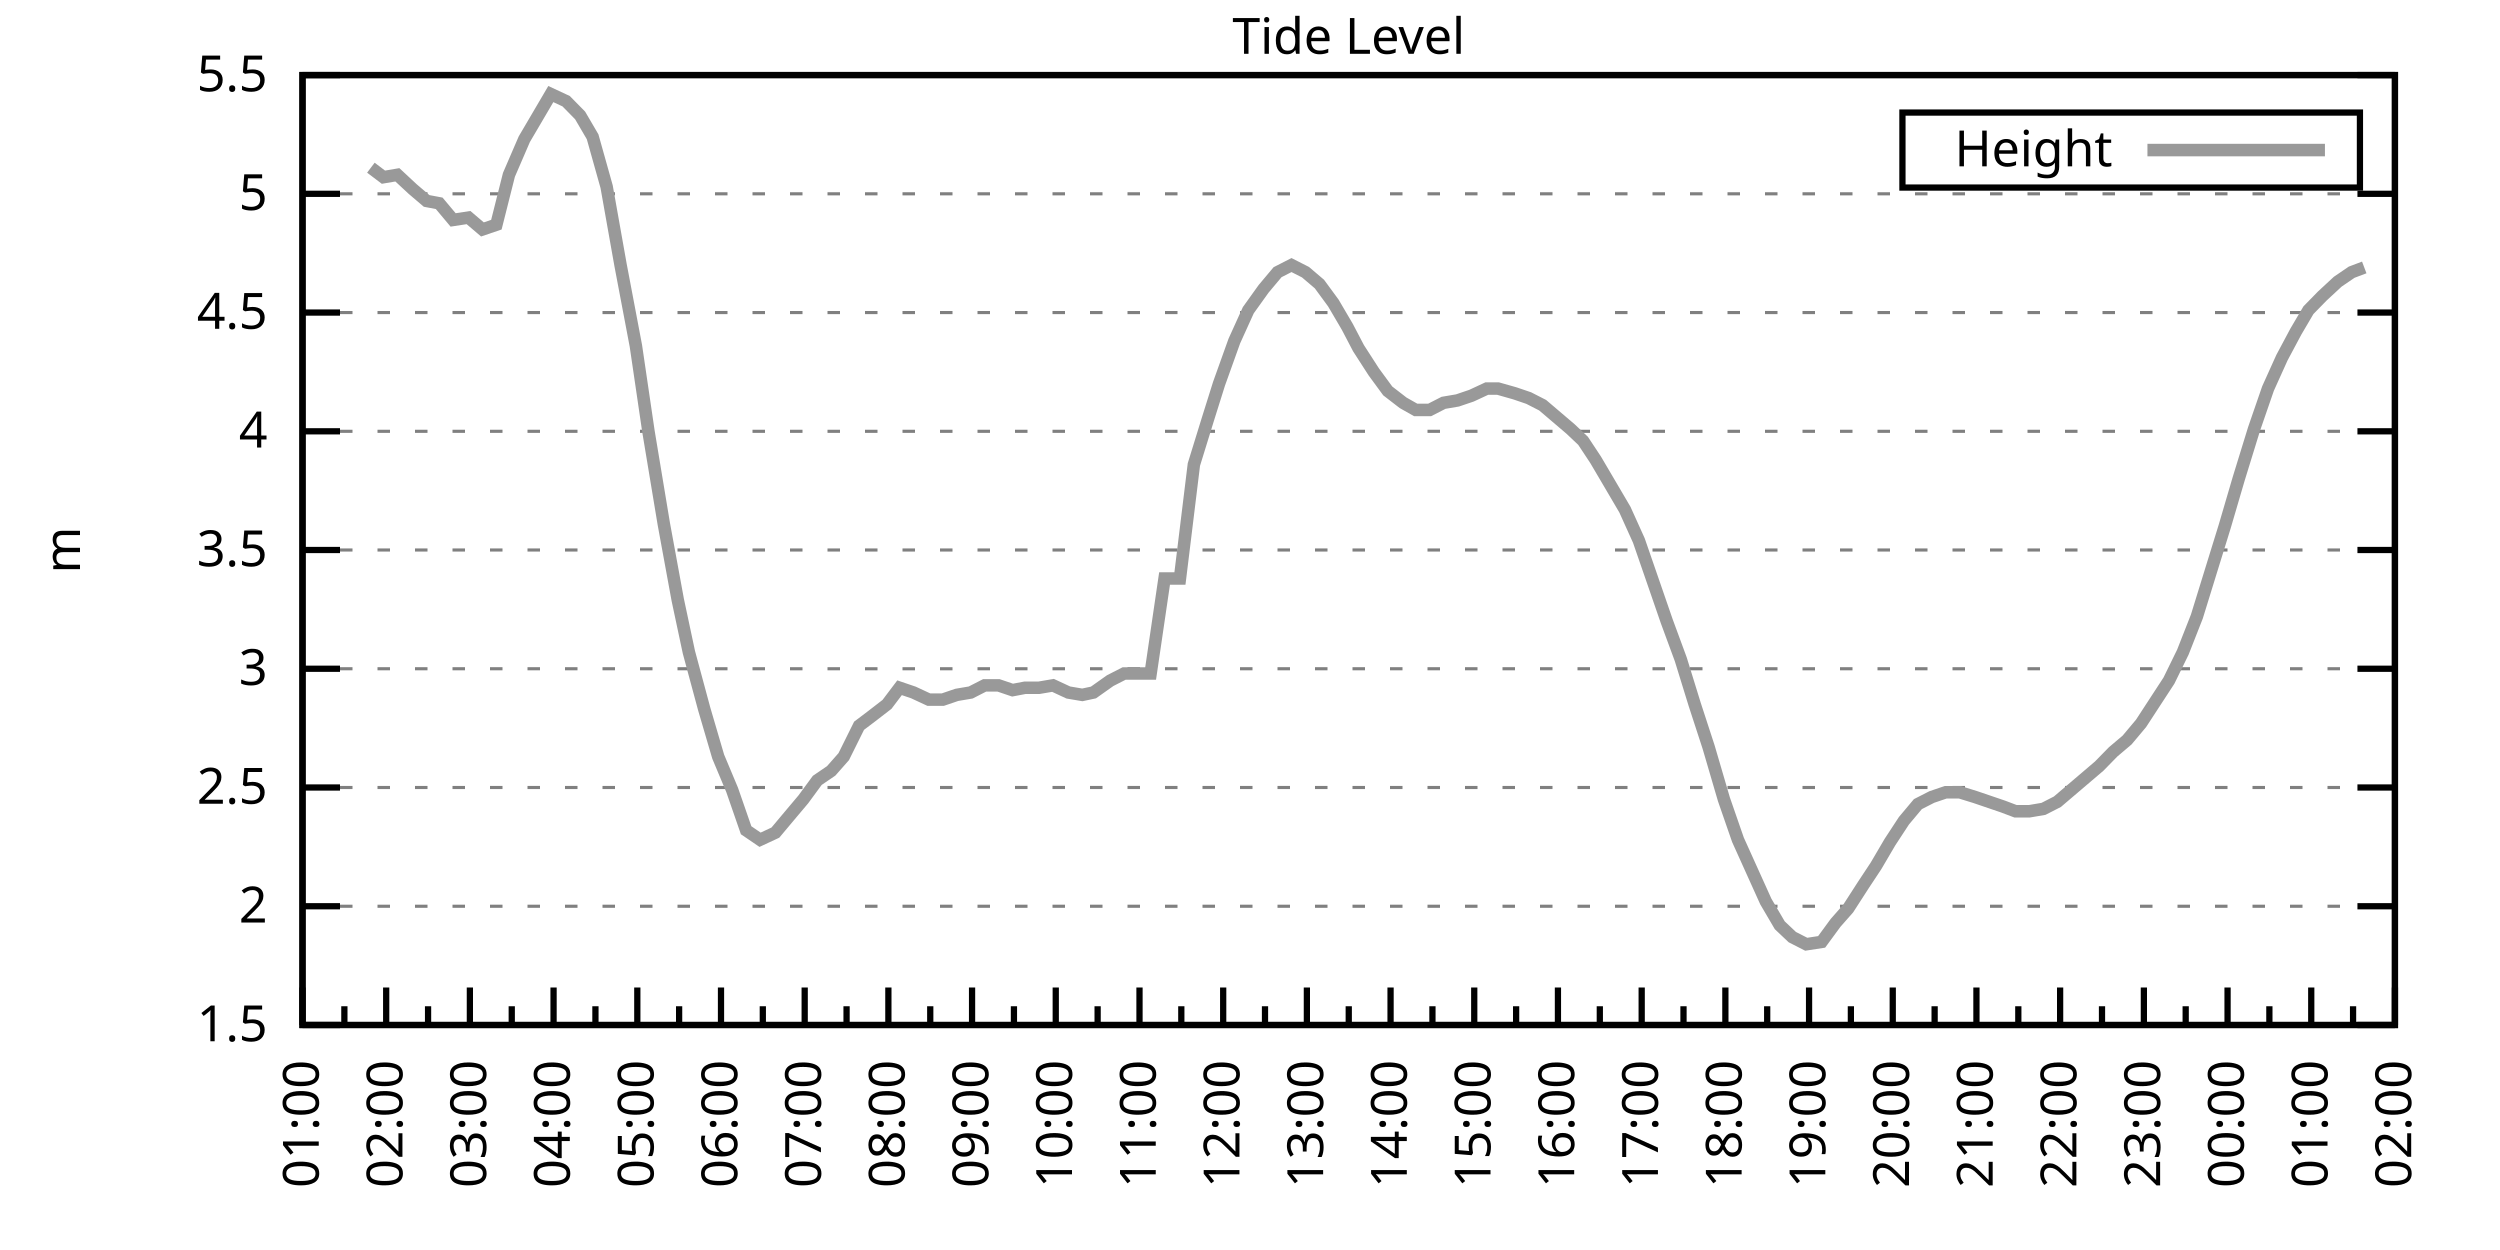
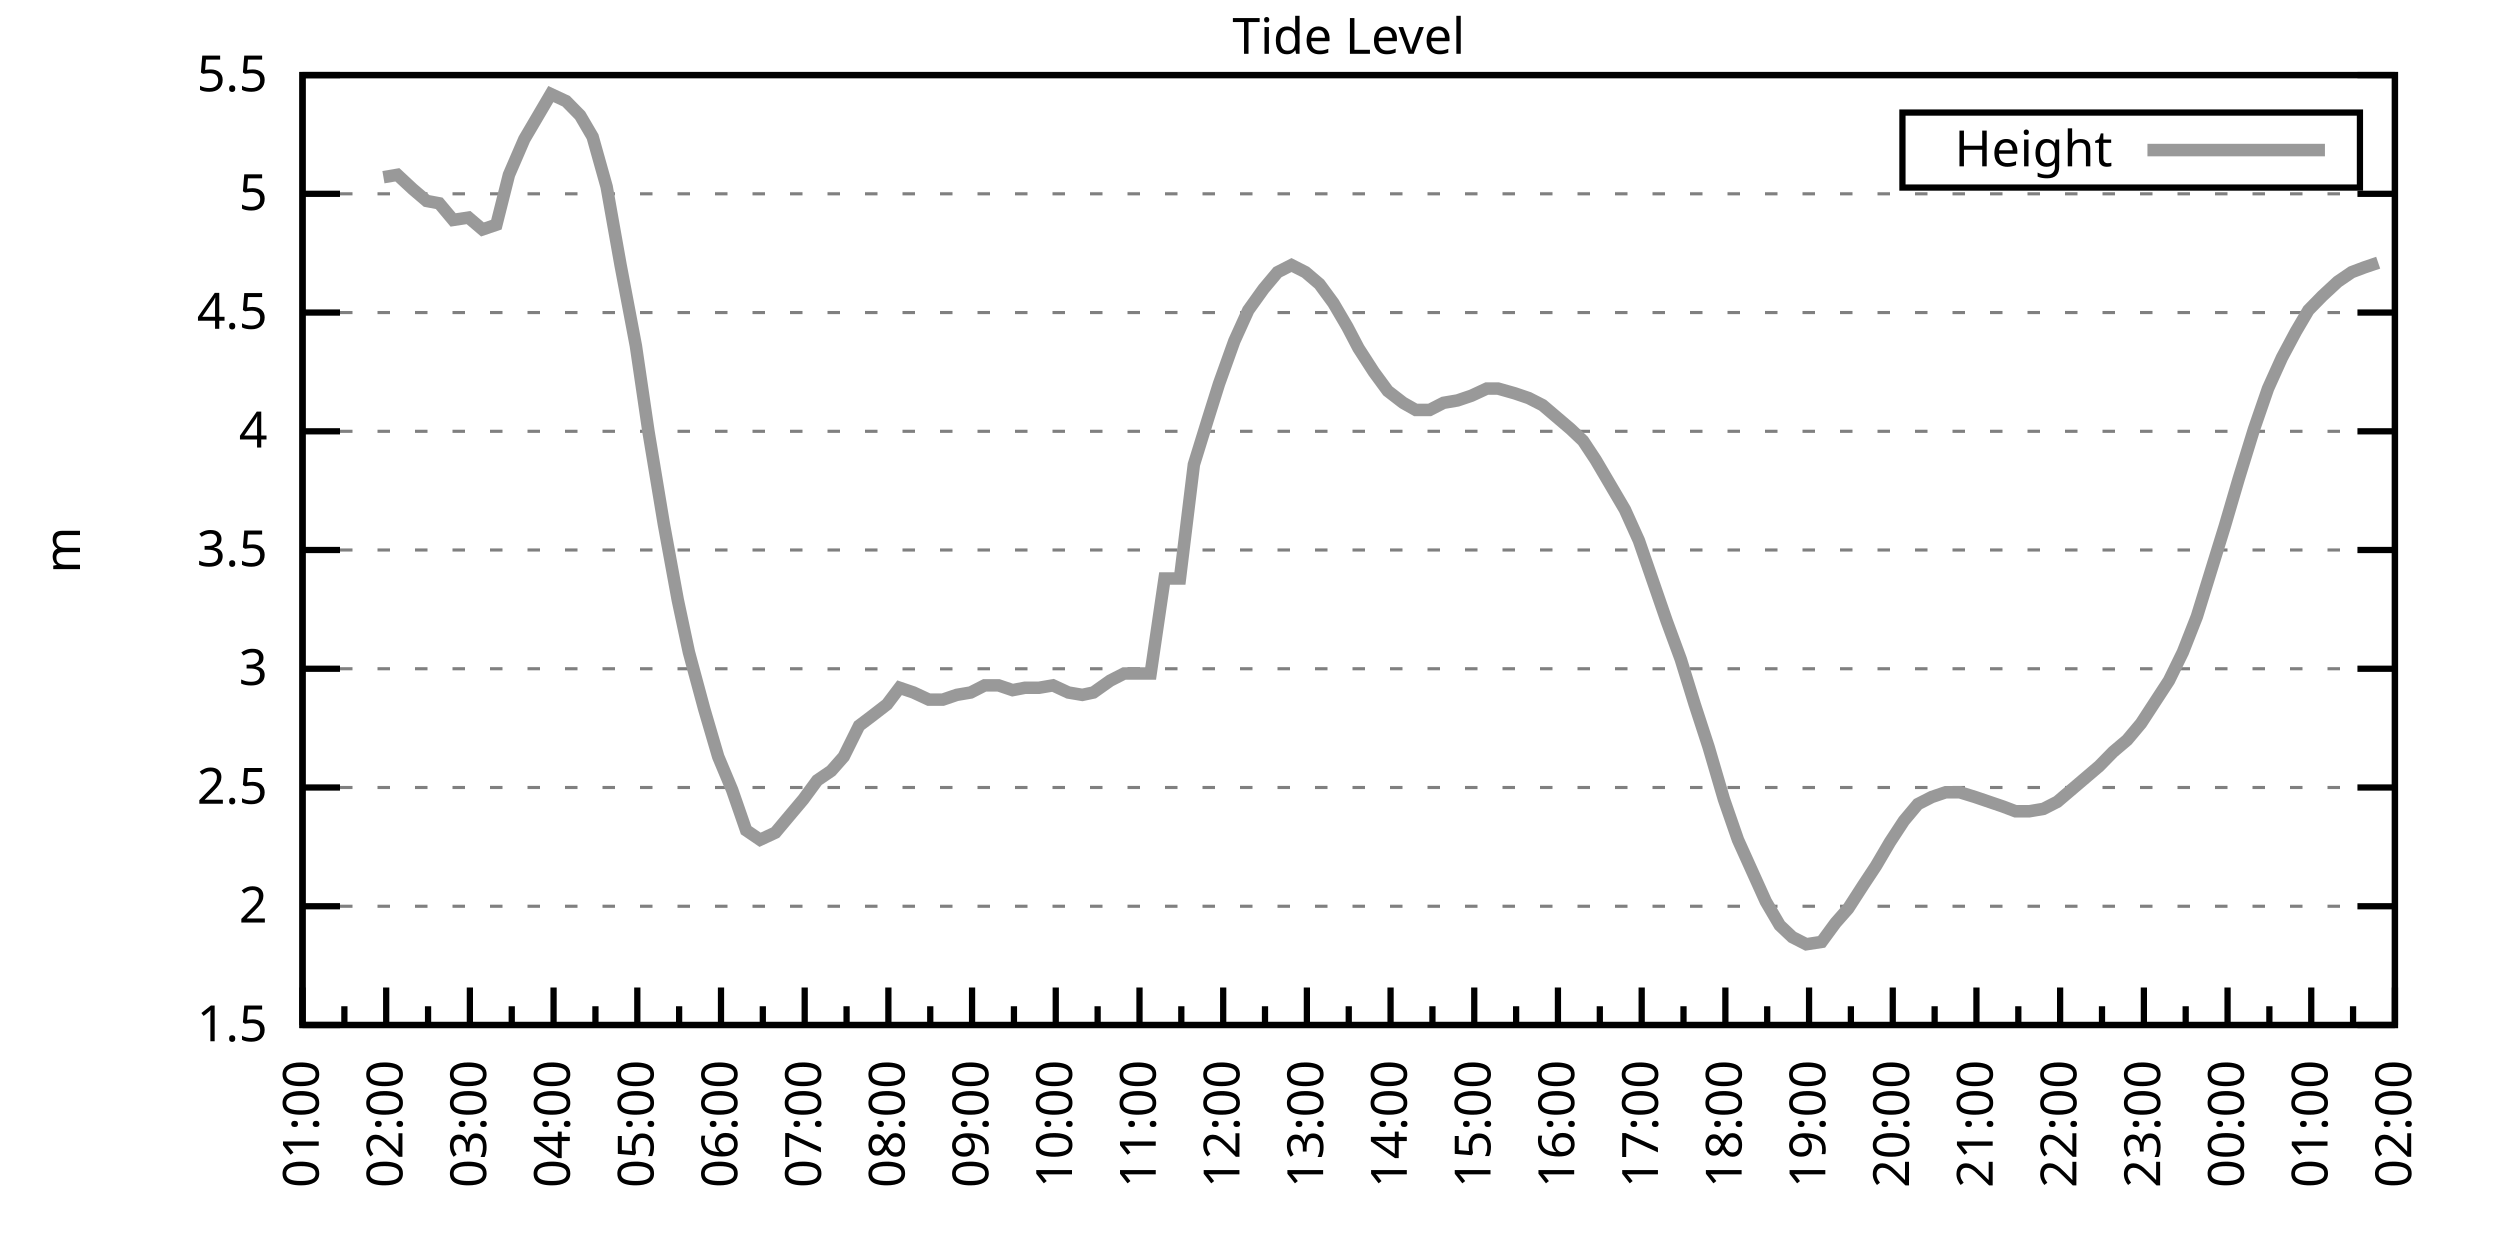
<svg xmlns="http://www.w3.org/2000/svg" xmlns:xlink="http://www.w3.org/1999/xlink" width="400" height="200" viewBox="0 0 400 200">
  <g id="gnuplot_canvas">
    <rect x="0" y="0" width="400" height="200" fill="none" />
    <defs>
      <circle id="gpDot" r="0.5" stroke-width="0.5" stroke="currentColor" />
      <path id="gpPt0" stroke-width="0.333" stroke="currentColor" d="M-1,0 h2 M0,-1 v2" />
      <path id="gpPt1" stroke-width="0.333" stroke="currentColor" d="M-1,-1 L1,1 M1,-1 L-1,1" />
      <path id="gpPt2" stroke-width="0.333" stroke="currentColor" d="M-1,0 L1,0 M0,-1 L0,1 M-1,-1 L1,1 M-1,1 L1,-1" />
      <rect id="gpPt3" stroke-width="0.333" stroke="currentColor" x="-1" y="-1" width="2" height="2" />
      <rect id="gpPt4" stroke-width="0.333" stroke="currentColor" fill="currentColor" x="-1" y="-1" width="2" height="2" />
      <circle id="gpPt5" stroke-width="0.333" stroke="currentColor" cx="0" cy="0" r="1" />
      <use xlink:href="#gpPt5" id="gpPt6" fill="currentColor" stroke="none" />
      <path id="gpPt7" stroke-width="0.333" stroke="currentColor" d="M0,-1.33 L-1.33,0.67 L1.33,0.67 z" />
      <use xlink:href="#gpPt7" id="gpPt8" fill="currentColor" stroke="none" />
      <use xlink:href="#gpPt7" id="gpPt9" stroke="currentColor" transform="rotate(180)" />
      <use xlink:href="#gpPt9" id="gpPt10" fill="currentColor" stroke="none" />
      <use xlink:href="#gpPt3" id="gpPt11" stroke="currentColor" transform="rotate(45)" />
      <use xlink:href="#gpPt11" id="gpPt12" fill="currentColor" stroke="none" />
      <path id="gpPt13" stroke-width="0.333" stroke="currentColor" d="M0,1.330 L1.265,0.411 L0.782,-1.067 L-0.782,-1.076 L-1.265,0.411 z" />
      <use xlink:href="#gpPt13" id="gpPt14" fill="currentColor" stroke="none" />
      <filter id="textbox" filterUnits="objectBoundingBox" x="0" y="0" height="1" width="1">
        <feFlood flood-color="white" flood-opacity="1" result="bgnd" />
        <feComposite in="SourceGraphic" in2="bgnd" operator="atop" />
      </filter>
      <filter id="greybox" filterUnits="objectBoundingBox" x="0" y="0" height="1" width="1">
        <feFlood flood-color="lightgrey" flood-opacity="1" result="grey" />
        <feComposite in="SourceGraphic" in2="grey" operator="atop" />
      </filter>
    </defs>
    <g fill="none" color="white" stroke="currentColor" stroke-width="1.00" stroke-linecap="butt" stroke-linejoin="miter">
</g>
    <g fill="none" color="black" stroke="currentColor" stroke-width="1.00" stroke-linecap="butt" stroke-linejoin="miter">
      <g stroke="none" shape-rendering="crispEdges">
        <polygon fill="rgb(255, 255, 255)" points="48.40,164.00 383.18,164.00 383.18,12.02 48.40,12.02 " />
      </g>
    </g>
    <g fill="none" color="black" stroke="currentColor" stroke-width="1.00" stroke-linecap="butt" stroke-linejoin="miter">
</g>
    <g fill="none" color="black" stroke="black" stroke-width="0.50" stroke-linecap="butt" stroke-linejoin="miter">
</g>
    <g fill="none" color="gray" stroke="currentColor" stroke-width="0.50" stroke-linecap="butt" stroke-linejoin="miter">
      <path stroke="gray" stroke-dasharray="2,4" class="gridline" d="M48.40,164.00 L383.19,164.00  " />
    </g>
    <g fill="none" color="gray" stroke="gray" stroke-width="1.00" stroke-linecap="butt" stroke-linejoin="miter">
</g>
    <g fill="none" color="black" stroke="currentColor" stroke-width="1.00" stroke-linecap="butt" stroke-linejoin="miter">
      <path stroke="black" d="M48.40,164.00 L54.40,164.00 M383.19,164.00 L377.19,164.00  " />
      <g transform="translate(42.80,166.60)" stroke="none" fill="black" font-family="Sans" font-size="8.00" text-anchor="end">
        <text>
          <tspan font-family="Sans"> 1.5</tspan>
        </text>
      </g>
    </g>
    <g fill="none" color="black" stroke="currentColor" stroke-width="1.00" stroke-linecap="butt" stroke-linejoin="miter">
</g>
    <g fill="none" color="black" stroke="black" stroke-width="0.50" stroke-linecap="butt" stroke-linejoin="miter">
</g>
    <g fill="none" color="gray" stroke="currentColor" stroke-width="0.50" stroke-linecap="butt" stroke-linejoin="miter">
      <path stroke="gray" stroke-dasharray="2,4" class="gridline" d="M48.40,145.00 L383.19,145.00  " />
    </g>
    <g fill="none" color="gray" stroke="gray" stroke-width="1.00" stroke-linecap="butt" stroke-linejoin="miter">
</g>
    <g fill="none" color="black" stroke="currentColor" stroke-width="1.00" stroke-linecap="butt" stroke-linejoin="miter">
      <path stroke="black" d="M48.40,145.00 L54.40,145.00 M383.19,145.00 L377.19,145.00  " />
      <g transform="translate(42.80,147.60)" stroke="none" fill="black" font-family="Sans" font-size="8.00" text-anchor="end">
        <text>
          <tspan font-family="Sans"> 2</tspan>
        </text>
      </g>
    </g>
    <g fill="none" color="black" stroke="currentColor" stroke-width="1.00" stroke-linecap="butt" stroke-linejoin="miter">
</g>
    <g fill="none" color="black" stroke="black" stroke-width="0.50" stroke-linecap="butt" stroke-linejoin="miter">
</g>
    <g fill="none" color="gray" stroke="currentColor" stroke-width="0.50" stroke-linecap="butt" stroke-linejoin="miter">
      <path stroke="gray" stroke-dasharray="2,4" class="gridline" d="M48.40,126.00 L383.19,126.00  " />
    </g>
    <g fill="none" color="gray" stroke="gray" stroke-width="1.00" stroke-linecap="butt" stroke-linejoin="miter">
</g>
    <g fill="none" color="black" stroke="currentColor" stroke-width="1.00" stroke-linecap="butt" stroke-linejoin="miter">
      <path stroke="black" d="M48.40,126.00 L54.40,126.00 M383.19,126.00 L377.19,126.00  " />
      <g transform="translate(42.80,128.60)" stroke="none" fill="black" font-family="Sans" font-size="8.00" text-anchor="end">
        <text>
          <tspan font-family="Sans"> 2.5</tspan>
        </text>
      </g>
    </g>
    <g fill="none" color="black" stroke="currentColor" stroke-width="1.00" stroke-linecap="butt" stroke-linejoin="miter">
</g>
    <g fill="none" color="black" stroke="black" stroke-width="0.50" stroke-linecap="butt" stroke-linejoin="miter">
</g>
    <g fill="none" color="gray" stroke="currentColor" stroke-width="0.50" stroke-linecap="butt" stroke-linejoin="miter">
      <path stroke="gray" stroke-dasharray="2,4" class="gridline" d="M48.40,107.00 L383.19,107.00  " />
    </g>
    <g fill="none" color="gray" stroke="gray" stroke-width="1.00" stroke-linecap="butt" stroke-linejoin="miter">
</g>
    <g fill="none" color="black" stroke="currentColor" stroke-width="1.00" stroke-linecap="butt" stroke-linejoin="miter">
      <path stroke="black" d="M48.40,107.00 L54.40,107.00 M383.19,107.00 L377.19,107.00  " />
      <g transform="translate(42.80,109.60)" stroke="none" fill="black" font-family="Sans" font-size="8.00" text-anchor="end">
        <text>
          <tspan font-family="Sans"> 3</tspan>
        </text>
      </g>
    </g>
    <g fill="none" color="black" stroke="currentColor" stroke-width="1.00" stroke-linecap="butt" stroke-linejoin="miter">
</g>
    <g fill="none" color="black" stroke="black" stroke-width="0.50" stroke-linecap="butt" stroke-linejoin="miter">
</g>
    <g fill="none" color="gray" stroke="currentColor" stroke-width="0.50" stroke-linecap="butt" stroke-linejoin="miter">
      <path stroke="gray" stroke-dasharray="2,4" class="gridline" d="M48.40,88.00 L383.19,88.00  " />
    </g>
    <g fill="none" color="gray" stroke="gray" stroke-width="1.00" stroke-linecap="butt" stroke-linejoin="miter">
</g>
    <g fill="none" color="black" stroke="currentColor" stroke-width="1.00" stroke-linecap="butt" stroke-linejoin="miter">
      <path stroke="black" d="M48.40,88.00 L54.40,88.00 M383.19,88.00 L377.19,88.00  " />
      <g transform="translate(42.80,90.60)" stroke="none" fill="black" font-family="Sans" font-size="8.00" text-anchor="end">
        <text>
          <tspan font-family="Sans"> 3.5</tspan>
        </text>
      </g>
    </g>
    <g fill="none" color="black" stroke="currentColor" stroke-width="1.00" stroke-linecap="butt" stroke-linejoin="miter">
</g>
    <g fill="none" color="black" stroke="black" stroke-width="0.50" stroke-linecap="butt" stroke-linejoin="miter">
</g>
    <g fill="none" color="gray" stroke="currentColor" stroke-width="0.50" stroke-linecap="butt" stroke-linejoin="miter">
      <path stroke="gray" stroke-dasharray="2,4" class="gridline" d="M48.40,69.01 L383.19,69.01  " />
    </g>
    <g fill="none" color="gray" stroke="gray" stroke-width="1.00" stroke-linecap="butt" stroke-linejoin="miter">
</g>
    <g fill="none" color="black" stroke="currentColor" stroke-width="1.00" stroke-linecap="butt" stroke-linejoin="miter">
      <path stroke="black" d="M48.40,69.01 L54.40,69.01 M383.19,69.01 L377.19,69.01  " />
      <g transform="translate(42.80,71.61)" stroke="none" fill="black" font-family="Sans" font-size="8.00" text-anchor="end">
        <text>
          <tspan font-family="Sans"> 4</tspan>
        </text>
      </g>
    </g>
    <g fill="none" color="black" stroke="currentColor" stroke-width="1.00" stroke-linecap="butt" stroke-linejoin="miter">
</g>
    <g fill="none" color="black" stroke="black" stroke-width="0.50" stroke-linecap="butt" stroke-linejoin="miter">
</g>
    <g fill="none" color="gray" stroke="currentColor" stroke-width="0.50" stroke-linecap="butt" stroke-linejoin="miter">
      <path stroke="gray" stroke-dasharray="2,4" class="gridline" d="M48.40,50.01 L383.19,50.01  " />
    </g>
    <g fill="none" color="gray" stroke="gray" stroke-width="1.00" stroke-linecap="butt" stroke-linejoin="miter">
</g>
    <g fill="none" color="black" stroke="currentColor" stroke-width="1.00" stroke-linecap="butt" stroke-linejoin="miter">
      <path stroke="black" d="M48.40,50.01 L54.40,50.01 M383.19,50.01 L377.19,50.01  " />
      <g transform="translate(42.80,52.61)" stroke="none" fill="black" font-family="Sans" font-size="8.00" text-anchor="end">
        <text>
          <tspan font-family="Sans"> 4.5</tspan>
        </text>
      </g>
    </g>
    <g fill="none" color="black" stroke="currentColor" stroke-width="1.00" stroke-linecap="butt" stroke-linejoin="miter">
</g>
    <g fill="none" color="black" stroke="black" stroke-width="0.50" stroke-linecap="butt" stroke-linejoin="miter">
</g>
    <g fill="none" color="gray" stroke="currentColor" stroke-width="0.50" stroke-linecap="butt" stroke-linejoin="miter">
      <path stroke="gray" stroke-dasharray="2,4" class="gridline" d="M48.40,31.01 L383.19,31.01  " />
    </g>
    <g fill="none" color="gray" stroke="gray" stroke-width="1.00" stroke-linecap="butt" stroke-linejoin="miter">
</g>
    <g fill="none" color="black" stroke="currentColor" stroke-width="1.00" stroke-linecap="butt" stroke-linejoin="miter">
      <path stroke="black" d="M48.40,31.01 L54.40,31.01 M383.19,31.01 L377.19,31.01  " />
      <g transform="translate(42.80,33.61)" stroke="none" fill="black" font-family="Sans" font-size="8.00" text-anchor="end">
        <text>
          <tspan font-family="Sans"> 5</tspan>
        </text>
      </g>
    </g>
    <g fill="none" color="black" stroke="currentColor" stroke-width="1.00" stroke-linecap="butt" stroke-linejoin="miter">
</g>
    <g fill="none" color="black" stroke="black" stroke-width="0.50" stroke-linecap="butt" stroke-linejoin="miter">
</g>
    <g fill="none" color="gray" stroke="currentColor" stroke-width="0.50" stroke-linecap="butt" stroke-linejoin="miter">
      <path stroke="gray" stroke-dasharray="2,4" class="gridline" d="M48.40,12.01 L383.19,12.01  " />
    </g>
    <g fill="none" color="gray" stroke="gray" stroke-width="1.00" stroke-linecap="butt" stroke-linejoin="miter">
</g>
    <g fill="none" color="black" stroke="currentColor" stroke-width="1.00" stroke-linecap="butt" stroke-linejoin="miter">
      <path stroke="black" d="M48.40,12.01 L54.40,12.01 M383.19,12.01 L377.19,12.01  " />
      <g transform="translate(42.80,14.61)" stroke="none" fill="black" font-family="Sans" font-size="8.00" text-anchor="end">
        <text>
          <tspan font-family="Sans"> 5.5</tspan>
        </text>
      </g>
    </g>
    <g fill="none" color="black" stroke="currentColor" stroke-width="1.00" stroke-linecap="butt" stroke-linejoin="miter">
      <path stroke="black" d="M48.40,164.00 L48.40,158.00  " />
      <g transform="translate(51.00,169.60) rotate(270)" stroke="none" fill="black" font-family="Sans" font-size="8.00" text-anchor="end">
        <text>
          <tspan font-family="Sans">01:00</tspan>
        </text>
      </g>
    </g>
    <g fill="none" color="black" stroke="currentColor" stroke-width="1.00" stroke-linecap="butt" stroke-linejoin="miter">
      <path stroke="black" d="M55.10,164.00 L55.10,161.00 M61.79,164.00 L61.79,158.00  " />
      <g transform="translate(64.39,169.60) rotate(270)" stroke="none" fill="black" font-family="Sans" font-size="8.00" text-anchor="end">
        <text>
          <tspan font-family="Sans">02:00</tspan>
        </text>
      </g>
    </g>
    <g fill="none" color="black" stroke="currentColor" stroke-width="1.00" stroke-linecap="butt" stroke-linejoin="miter">
      <path stroke="black" d="M68.49,164.00 L68.49,161.00 M75.18,164.00 L75.18,158.00  " />
      <g transform="translate(77.78,169.60) rotate(270)" stroke="none" fill="black" font-family="Sans" font-size="8.00" text-anchor="end">
        <text>
          <tspan font-family="Sans">03:00</tspan>
        </text>
      </g>
    </g>
    <g fill="none" color="black" stroke="currentColor" stroke-width="1.00" stroke-linecap="butt" stroke-linejoin="miter">
      <path stroke="black" d="M81.88,164.00 L81.88,161.00 M88.57,164.00 L88.57,158.00  " />
      <g transform="translate(91.17,169.60) rotate(270)" stroke="none" fill="black" font-family="Sans" font-size="8.00" text-anchor="end">
        <text>
          <tspan font-family="Sans">04:00</tspan>
        </text>
      </g>
    </g>
    <g fill="none" color="black" stroke="currentColor" stroke-width="1.00" stroke-linecap="butt" stroke-linejoin="miter">
      <path stroke="black" d="M95.27,164.00 L95.27,161.00 M101.97,164.00 L101.97,158.00  " />
      <g transform="translate(104.57,169.60) rotate(270)" stroke="none" fill="black" font-family="Sans" font-size="8.00" text-anchor="end">
        <text>
          <tspan font-family="Sans">05:00</tspan>
        </text>
      </g>
    </g>
    <g fill="none" color="black" stroke="currentColor" stroke-width="1.00" stroke-linecap="butt" stroke-linejoin="miter">
      <path stroke="black" d="M108.66,164.00 L108.66,161.00 M115.36,164.00 L115.36,158.00  " />
      <g transform="translate(117.96,169.60) rotate(270)" stroke="none" fill="black" font-family="Sans" font-size="8.00" text-anchor="end">
        <text>
          <tspan font-family="Sans">06:00</tspan>
        </text>
      </g>
    </g>
    <g fill="none" color="black" stroke="currentColor" stroke-width="1.00" stroke-linecap="butt" stroke-linejoin="miter">
      <path stroke="black" d="M122.05,164.00 L122.05,161.00 M128.75,164.00 L128.75,158.00  " />
      <g transform="translate(131.35,169.60) rotate(270)" stroke="none" fill="black" font-family="Sans" font-size="8.00" text-anchor="end">
        <text>
          <tspan font-family="Sans">07:00</tspan>
        </text>
      </g>
    </g>
    <g fill="none" color="black" stroke="currentColor" stroke-width="1.00" stroke-linecap="butt" stroke-linejoin="miter">
      <path stroke="black" d="M135.45,164.00 L135.45,161.00 M142.14,164.00 L142.14,158.00  " />
      <g transform="translate(144.74,169.60) rotate(270)" stroke="none" fill="black" font-family="Sans" font-size="8.00" text-anchor="end">
        <text>
          <tspan font-family="Sans">08:00</tspan>
        </text>
      </g>
    </g>
    <g fill="none" color="black" stroke="currentColor" stroke-width="1.00" stroke-linecap="butt" stroke-linejoin="miter">
      <path stroke="black" d="M148.84,164.00 L148.84,161.00 M155.53,164.00 L155.53,158.00  " />
      <g transform="translate(158.13,169.60) rotate(270)" stroke="none" fill="black" font-family="Sans" font-size="8.00" text-anchor="end">
        <text>
          <tspan font-family="Sans">09:00</tspan>
        </text>
      </g>
    </g>
    <g fill="none" color="black" stroke="currentColor" stroke-width="1.00" stroke-linecap="butt" stroke-linejoin="miter">
      <path stroke="black" d="M162.23,164.00 L162.23,161.00 M168.92,164.00 L168.92,158.00  " />
      <g transform="translate(171.52,169.60) rotate(270)" stroke="none" fill="black" font-family="Sans" font-size="8.00" text-anchor="end">
        <text>
          <tspan font-family="Sans">10:00</tspan>
        </text>
      </g>
    </g>
    <g fill="none" color="black" stroke="currentColor" stroke-width="1.00" stroke-linecap="butt" stroke-linejoin="miter">
      <path stroke="black" d="M175.62,164.00 L175.62,161.00 M182.32,164.00 L182.32,158.00  " />
      <g transform="translate(184.92,169.60) rotate(270)" stroke="none" fill="black" font-family="Sans" font-size="8.00" text-anchor="end">
        <text>
          <tspan font-family="Sans">11:00</tspan>
        </text>
      </g>
    </g>
    <g fill="none" color="black" stroke="currentColor" stroke-width="1.00" stroke-linecap="butt" stroke-linejoin="miter">
      <path stroke="black" d="M189.01,164.00 L189.01,161.00 M195.71,164.00 L195.71,158.00  " />
      <g transform="translate(198.31,169.60) rotate(270)" stroke="none" fill="black" font-family="Sans" font-size="8.00" text-anchor="end">
        <text>
          <tspan font-family="Sans">12:00</tspan>
        </text>
      </g>
    </g>
    <g fill="none" color="black" stroke="currentColor" stroke-width="1.00" stroke-linecap="butt" stroke-linejoin="miter">
      <path stroke="black" d="M202.40,164.00 L202.40,161.00 M209.10,164.00 L209.10,158.00  " />
      <g transform="translate(211.70,169.60) rotate(270)" stroke="none" fill="black" font-family="Sans" font-size="8.00" text-anchor="end">
        <text>
          <tspan font-family="Sans">13:00</tspan>
        </text>
      </g>
    </g>
    <g fill="none" color="black" stroke="currentColor" stroke-width="1.00" stroke-linecap="butt" stroke-linejoin="miter">
      <path stroke="black" d="M215.80,164.00 L215.80,161.00 M222.49,164.00 L222.49,158.00  " />
      <g transform="translate(225.09,169.60) rotate(270)" stroke="none" fill="black" font-family="Sans" font-size="8.00" text-anchor="end">
        <text>
          <tspan font-family="Sans">14:00</tspan>
        </text>
      </g>
    </g>
    <g fill="none" color="black" stroke="currentColor" stroke-width="1.00" stroke-linecap="butt" stroke-linejoin="miter">
      <path stroke="black" d="M229.19,164.00 L229.19,161.00 M235.88,164.00 L235.88,158.00  " />
      <g transform="translate(238.48,169.60) rotate(270)" stroke="none" fill="black" font-family="Sans" font-size="8.00" text-anchor="end">
        <text>
          <tspan font-family="Sans">15:00</tspan>
        </text>
      </g>
    </g>
    <g fill="none" color="black" stroke="currentColor" stroke-width="1.00" stroke-linecap="butt" stroke-linejoin="miter">
      <path stroke="black" d="M242.58,164.00 L242.58,161.00 M249.27,164.00 L249.27,158.00  " />
      <g transform="translate(251.87,169.60) rotate(270)" stroke="none" fill="black" font-family="Sans" font-size="8.00" text-anchor="end">
        <text>
          <tspan font-family="Sans">16:00</tspan>
        </text>
      </g>
    </g>
    <g fill="none" color="black" stroke="currentColor" stroke-width="1.00" stroke-linecap="butt" stroke-linejoin="miter">
      <path stroke="black" d="M255.97,164.00 L255.97,161.00 M262.67,164.00 L262.67,158.00  " />
      <g transform="translate(265.27,169.60) rotate(270)" stroke="none" fill="black" font-family="Sans" font-size="8.00" text-anchor="end">
        <text>
          <tspan font-family="Sans">17:00</tspan>
        </text>
      </g>
    </g>
    <g fill="none" color="black" stroke="currentColor" stroke-width="1.00" stroke-linecap="butt" stroke-linejoin="miter">
      <path stroke="black" d="M269.36,164.00 L269.36,161.00 M276.06,164.00 L276.06,158.00  " />
      <g transform="translate(278.66,169.60) rotate(270)" stroke="none" fill="black" font-family="Sans" font-size="8.00" text-anchor="end">
        <text>
          <tspan font-family="Sans">18:00</tspan>
        </text>
      </g>
    </g>
    <g fill="none" color="black" stroke="currentColor" stroke-width="1.00" stroke-linecap="butt" stroke-linejoin="miter">
      <path stroke="black" d="M282.75,164.00 L282.75,161.00 M289.45,164.00 L289.45,158.00  " />
      <g transform="translate(292.05,169.60) rotate(270)" stroke="none" fill="black" font-family="Sans" font-size="8.00" text-anchor="end">
        <text>
          <tspan font-family="Sans">19:00</tspan>
        </text>
      </g>
    </g>
    <g fill="none" color="black" stroke="currentColor" stroke-width="1.00" stroke-linecap="butt" stroke-linejoin="miter">
      <path stroke="black" d="M296.14,164.00 L296.14,161.00 M302.84,164.00 L302.84,158.00  " />
      <g transform="translate(305.44,169.60) rotate(270)" stroke="none" fill="black" font-family="Sans" font-size="8.00" text-anchor="end">
        <text>
          <tspan font-family="Sans">20:00</tspan>
        </text>
      </g>
    </g>
    <g fill="none" color="black" stroke="currentColor" stroke-width="1.00" stroke-linecap="butt" stroke-linejoin="miter">
      <path stroke="black" d="M309.54,164.00 L309.54,161.00 M316.23,164.00 L316.23,158.00  " />
      <g transform="translate(318.83,169.60) rotate(270)" stroke="none" fill="black" font-family="Sans" font-size="8.00" text-anchor="end">
        <text>
          <tspan font-family="Sans">21:00</tspan>
        </text>
      </g>
    </g>
    <g fill="none" color="black" stroke="currentColor" stroke-width="1.00" stroke-linecap="butt" stroke-linejoin="miter">
      <path stroke="black" d="M322.93,164.00 L322.93,161.00 M329.62,164.00 L329.62,158.00  " />
      <g transform="translate(332.22,169.60) rotate(270)" stroke="none" fill="black" font-family="Sans" font-size="8.00" text-anchor="end">
        <text>
          <tspan font-family="Sans">22:00</tspan>
        </text>
      </g>
    </g>
    <g fill="none" color="black" stroke="currentColor" stroke-width="1.00" stroke-linecap="butt" stroke-linejoin="miter">
      <path stroke="black" d="M336.32,164.00 L336.32,161.00 M343.02,164.00 L343.02,158.00  " />
      <g transform="translate(345.62,169.60) rotate(270)" stroke="none" fill="black" font-family="Sans" font-size="8.00" text-anchor="end">
        <text>
          <tspan font-family="Sans">23:00</tspan>
        </text>
      </g>
    </g>
    <g fill="none" color="black" stroke="currentColor" stroke-width="1.00" stroke-linecap="butt" stroke-linejoin="miter">
      <path stroke="black" d="M349.71,164.00 L349.71,161.00 M356.41,164.00 L356.41,158.00  " />
      <g transform="translate(359.01,169.60) rotate(270)" stroke="none" fill="black" font-family="Sans" font-size="8.00" text-anchor="end">
        <text>
          <tspan font-family="Sans">00:00</tspan>
        </text>
      </g>
    </g>
    <g fill="none" color="black" stroke="currentColor" stroke-width="1.00" stroke-linecap="butt" stroke-linejoin="miter">
      <path stroke="black" d="M363.10,164.00 L363.10,161.00 M369.80,164.00 L369.80,158.00  " />
      <g transform="translate(372.40,169.60) rotate(270)" stroke="none" fill="black" font-family="Sans" font-size="8.00" text-anchor="end">
        <text>
          <tspan font-family="Sans">01:00</tspan>
        </text>
      </g>
    </g>
    <g fill="none" color="black" stroke="currentColor" stroke-width="1.00" stroke-linecap="butt" stroke-linejoin="miter">
      <path stroke="black" d="M376.49,164.00 L376.49,161.00 M383.19,164.00 L383.19,158.00  " />
      <g transform="translate(385.79,169.60) rotate(270)" stroke="none" fill="black" font-family="Sans" font-size="8.00" text-anchor="end">
        <text>
          <tspan font-family="Sans">02:00</tspan>
        </text>
      </g>
    </g>
    <g fill="none" color="black" stroke="currentColor" stroke-width="1.00" stroke-linecap="butt" stroke-linejoin="miter">
</g>
    <g fill="none" color="black" stroke="currentColor" stroke-width="1.00" stroke-linecap="butt" stroke-linejoin="miter">
      <path stroke="black" d="M48.40,12.01 L48.40,164.00 L383.19,164.00 L383.19,12.01 L48.40,12.01 Z  " />
    </g>
    <g fill="none" color="black" stroke="currentColor" stroke-width="1.00" stroke-linecap="butt" stroke-linejoin="miter">
      <g transform="translate(12.80,88.01) rotate(270)" stroke="none" fill="black" font-family="Sans" font-size="8.00" text-anchor="middle">
        <text>
          <tspan font-family="Sans">m</tspan>
        </text>
      </g>
    </g>
    <g fill="none" color="black" stroke="currentColor" stroke-width="1.00" stroke-linecap="butt" stroke-linejoin="miter">
</g>
    <g fill="none" color="black" stroke="currentColor" stroke-width="1.00" stroke-linecap="butt" stroke-linejoin="miter">
      <path stroke="black" d="M304.39,30.01 L304.39,18.01 L377.59,18.01 L377.59,30.01 L304.39,30.01 Z  " />
    </g>
    <g id="Tide_level_plot_1">
      <g fill="none" color="white" stroke="black" stroke-width="2.00" stroke-linecap="butt" stroke-linejoin="miter">
</g>
      <g fill="none" color="black" stroke="currentColor" stroke-width="2.00" stroke-linecap="butt" stroke-linejoin="miter">
        <g transform="translate(337.99,26.61)" stroke="none" fill="black" font-family="Sans" font-size="8.00" text-anchor="end">
          <text>
            <tspan font-family="Sans">Height</tspan>
          </text>
        </g>
      </g>
      <g fill="none" color="black" stroke="currentColor" stroke-width="2.00" stroke-linecap="butt" stroke-linejoin="miter">
-         <path stroke="rgb(153, 153, 153)" d="M343.59,24.01 L371.99,24.01 M59.34,26.83 L61.35,28.35 L63.58,27.97 L66.03,30.25 L68.26,32.15 L70.27,32.53   L72.50,35.19 L74.96,34.81 L77.19,36.71 L79.42,35.95 L81.43,27.97 L83.89,22.27 L85.90,18.85 L88.13,15.05   L90.58,16.19 L92.82,18.47 L94.82,21.89 L97.06,29.87 L99.29,42.41 L101.74,55.33 L103.75,69.01 L106.21,83.83   L108.44,95.98 L110.22,104.34 L112.68,113.46 L114.91,121.06 L117.14,126.38 L119.38,132.84 L121.61,134.36 L124.06,133.22   L126.29,130.56 L128.53,127.90 L130.76,124.86 L132.99,123.34 L135.00,121.06 L137.45,116.12 L139.46,114.60 L141.92,112.70   L143.93,110.04 L146.16,110.80 L148.61,111.94 L150.85,111.94 L153.08,111.18 L155.31,110.80 L157.54,109.66 L159.77,109.66   L162.01,110.42 L164.01,110.04 L166.25,110.04 L168.48,109.66 L170.93,110.80 L173.17,111.18 L174.95,110.80 L177.63,108.90   L179.86,107.76 L182.09,107.76 L184.10,107.76 L186.33,92.56 L188.79,92.56 L191.02,74.33 L193.25,67.11 L195.04,61.41   L197.49,54.57 L199.73,49.63 L202.18,46.21 L204.41,43.55 L206.64,42.41 L208.88,43.55 L211.11,45.45 L213.34,48.49   L215.57,52.29 L217.36,55.71 L219.81,59.51 L222.04,62.55 L224.50,64.45 L226.51,65.59 L228.74,65.59 L230.97,64.45   L233.20,64.07 L235.44,63.31 L237.89,62.17 L239.68,62.17 L242.36,62.93 L244.59,63.69 L246.82,64.83 L249.05,66.73   L251.28,68.63 L253.29,70.53 L255.30,73.57 L257.76,77.75 L259.99,81.55 L262.22,86.49 L264.45,92.94 L266.68,99.40   L268.92,105.48 L271.15,112.70 L273.38,119.54 L275.83,127.90 L278.07,134.36 L280.30,139.30 L282.53,144.24 L284.76,148.04   L286.77,149.94 L289.00,151.08 L291.46,150.70 L293.69,147.66 L295.70,145.38 L298.15,141.58 L300.16,138.54 L302.39,134.74   L304.63,131.32 L306.86,128.66 L309.09,127.52 L311.32,126.76 L313.55,126.76 L316.01,127.52 L318.24,128.28 L320.47,129.04   L322.48,129.80 L324.71,129.80 L326.95,129.42 L329.18,128.28 L331.41,126.38 L333.64,124.48 L335.87,122.58 L338.10,120.30   L340.34,118.40 L342.57,115.74 L344.80,112.32 L347.03,108.90 L349.26,104.34 L351.50,98.64 L353.73,91.42 L355.96,84.21   L358.19,76.61 L360.65,68.63 L362.88,62.17 L365.11,57.23 L367.34,53.05 L369.35,49.63 L371.58,47.35 L374.04,45.07   L376.27,43.55 L378.28,42.79  " />
+         <path stroke="rgb(153, 153, 153)" d="M343.59,24.01 L371.99,24.01 M61.35,28.35 L63.58,27.97 L66.03,30.25 L68.26,32.15 L70.27,32.53 L72.50,35.19   L74.96,34.81 L77.19,36.71 L79.42,35.95 L81.43,27.97 L83.89,22.27 L85.90,18.85 L88.13,15.05 L90.58,16.19   L92.82,18.47 L94.82,21.89 L97.06,29.87 L99.29,42.41 L101.74,55.33 L103.75,69.01 L106.21,83.83 L108.44,95.98   L110.22,104.34 L112.68,113.46 L114.91,121.06 L117.14,126.38 L119.38,132.84 L121.61,134.36 L124.06,133.22 L126.29,130.56   L128.53,127.90 L130.76,124.86 L132.99,123.34 L135.00,121.06 L137.45,116.12 L139.46,114.60 L141.92,112.70 L143.93,110.04   L146.16,110.80 L148.61,111.94 L150.85,111.94 L153.08,111.18 L155.31,110.80 L157.54,109.66 L159.77,109.66 L162.01,110.42   L164.01,110.04 L166.25,110.04 L168.48,109.66 L170.93,110.80 L173.17,111.18 L174.95,110.80 L177.63,108.90 L179.86,107.76   L182.09,107.76 L184.10,107.76 L186.33,92.56 L188.79,92.56 L191.02,74.33 L193.25,67.11 L195.04,61.41 L197.49,54.57   L199.73,49.63 L202.18,46.21 L204.41,43.55 L206.64,42.41 L208.88,43.55 L211.11,45.45 L213.34,48.49 L215.57,52.29   L217.36,55.71 L219.81,59.51 L222.04,62.55 L224.50,64.45 L226.51,65.59 L228.74,65.59 L230.97,64.45 L233.20,64.07   L235.44,63.31 L237.89,62.17 L239.68,62.17 L242.36,62.93 L244.59,63.69 L246.82,64.83 L249.05,66.73 L251.28,68.63   L253.29,70.53 L255.30,73.57 L257.76,77.75 L259.99,81.55 L262.22,86.49 L264.45,92.94 L266.68,99.40 L268.92,105.48   L271.15,112.70 L273.38,119.54 L275.83,127.90 L278.07,134.36 L280.30,139.30 L282.53,144.24 L284.76,148.04 L286.77,149.94   L289.00,151.08 L291.46,150.70 L293.69,147.66 L295.70,145.38 L298.15,141.58 L300.16,138.54 L302.39,134.74 L304.63,131.32   L306.86,128.66 L309.09,127.52 L311.32,126.76 L313.55,126.76 L316.01,127.52 L318.24,128.28 L320.47,129.04 L322.48,129.80   L324.71,129.80 L326.95,129.42 L329.18,128.28 L331.41,126.38 L333.64,124.48 L335.87,122.58 L338.10,120.30 L340.34,118.40   L342.57,115.74 L344.80,112.32 L347.03,108.90 L349.26,104.34 L351.50,98.64 L353.73,91.42 L355.96,84.21 L358.19,76.61   L360.65,68.63 L362.88,62.17 L365.11,57.23 L367.34,53.05 L369.35,49.63 L371.58,47.35 L374.04,45.07 L376.27,43.55   L378.28,42.79 L380.51,42.03  " />
      </g>
    </g>
    <g fill="none" color="black" stroke="currentColor" stroke-width="2.00" stroke-linecap="butt" stroke-linejoin="miter">
</g>
    <g fill="none" color="black" stroke="black" stroke-width="1.00" stroke-linecap="butt" stroke-linejoin="miter">
</g>
    <g fill="none" color="black" stroke="currentColor" stroke-width="1.00" stroke-linecap="butt" stroke-linejoin="miter">
      <path stroke="black" d="M48.40,12.01 L48.40,164.00 L383.19,164.00 L383.19,12.01 L48.40,12.01 Z  " />
    </g>
    <g fill="none" color="black" stroke="currentColor" stroke-width="1.00" stroke-linecap="butt" stroke-linejoin="miter">
      <g transform="translate(215.79,8.61)" stroke="none" fill="black" font-family="Sans" font-size="8.00" text-anchor="middle">
        <text>
          <tspan font-family="Sans">Tide Level</tspan>
        </text>
      </g>
    </g>
    <g fill="none" color="black" stroke="currentColor" stroke-width="1.00" stroke-linecap="butt" stroke-linejoin="miter">
</g>
  </g>
</svg>
